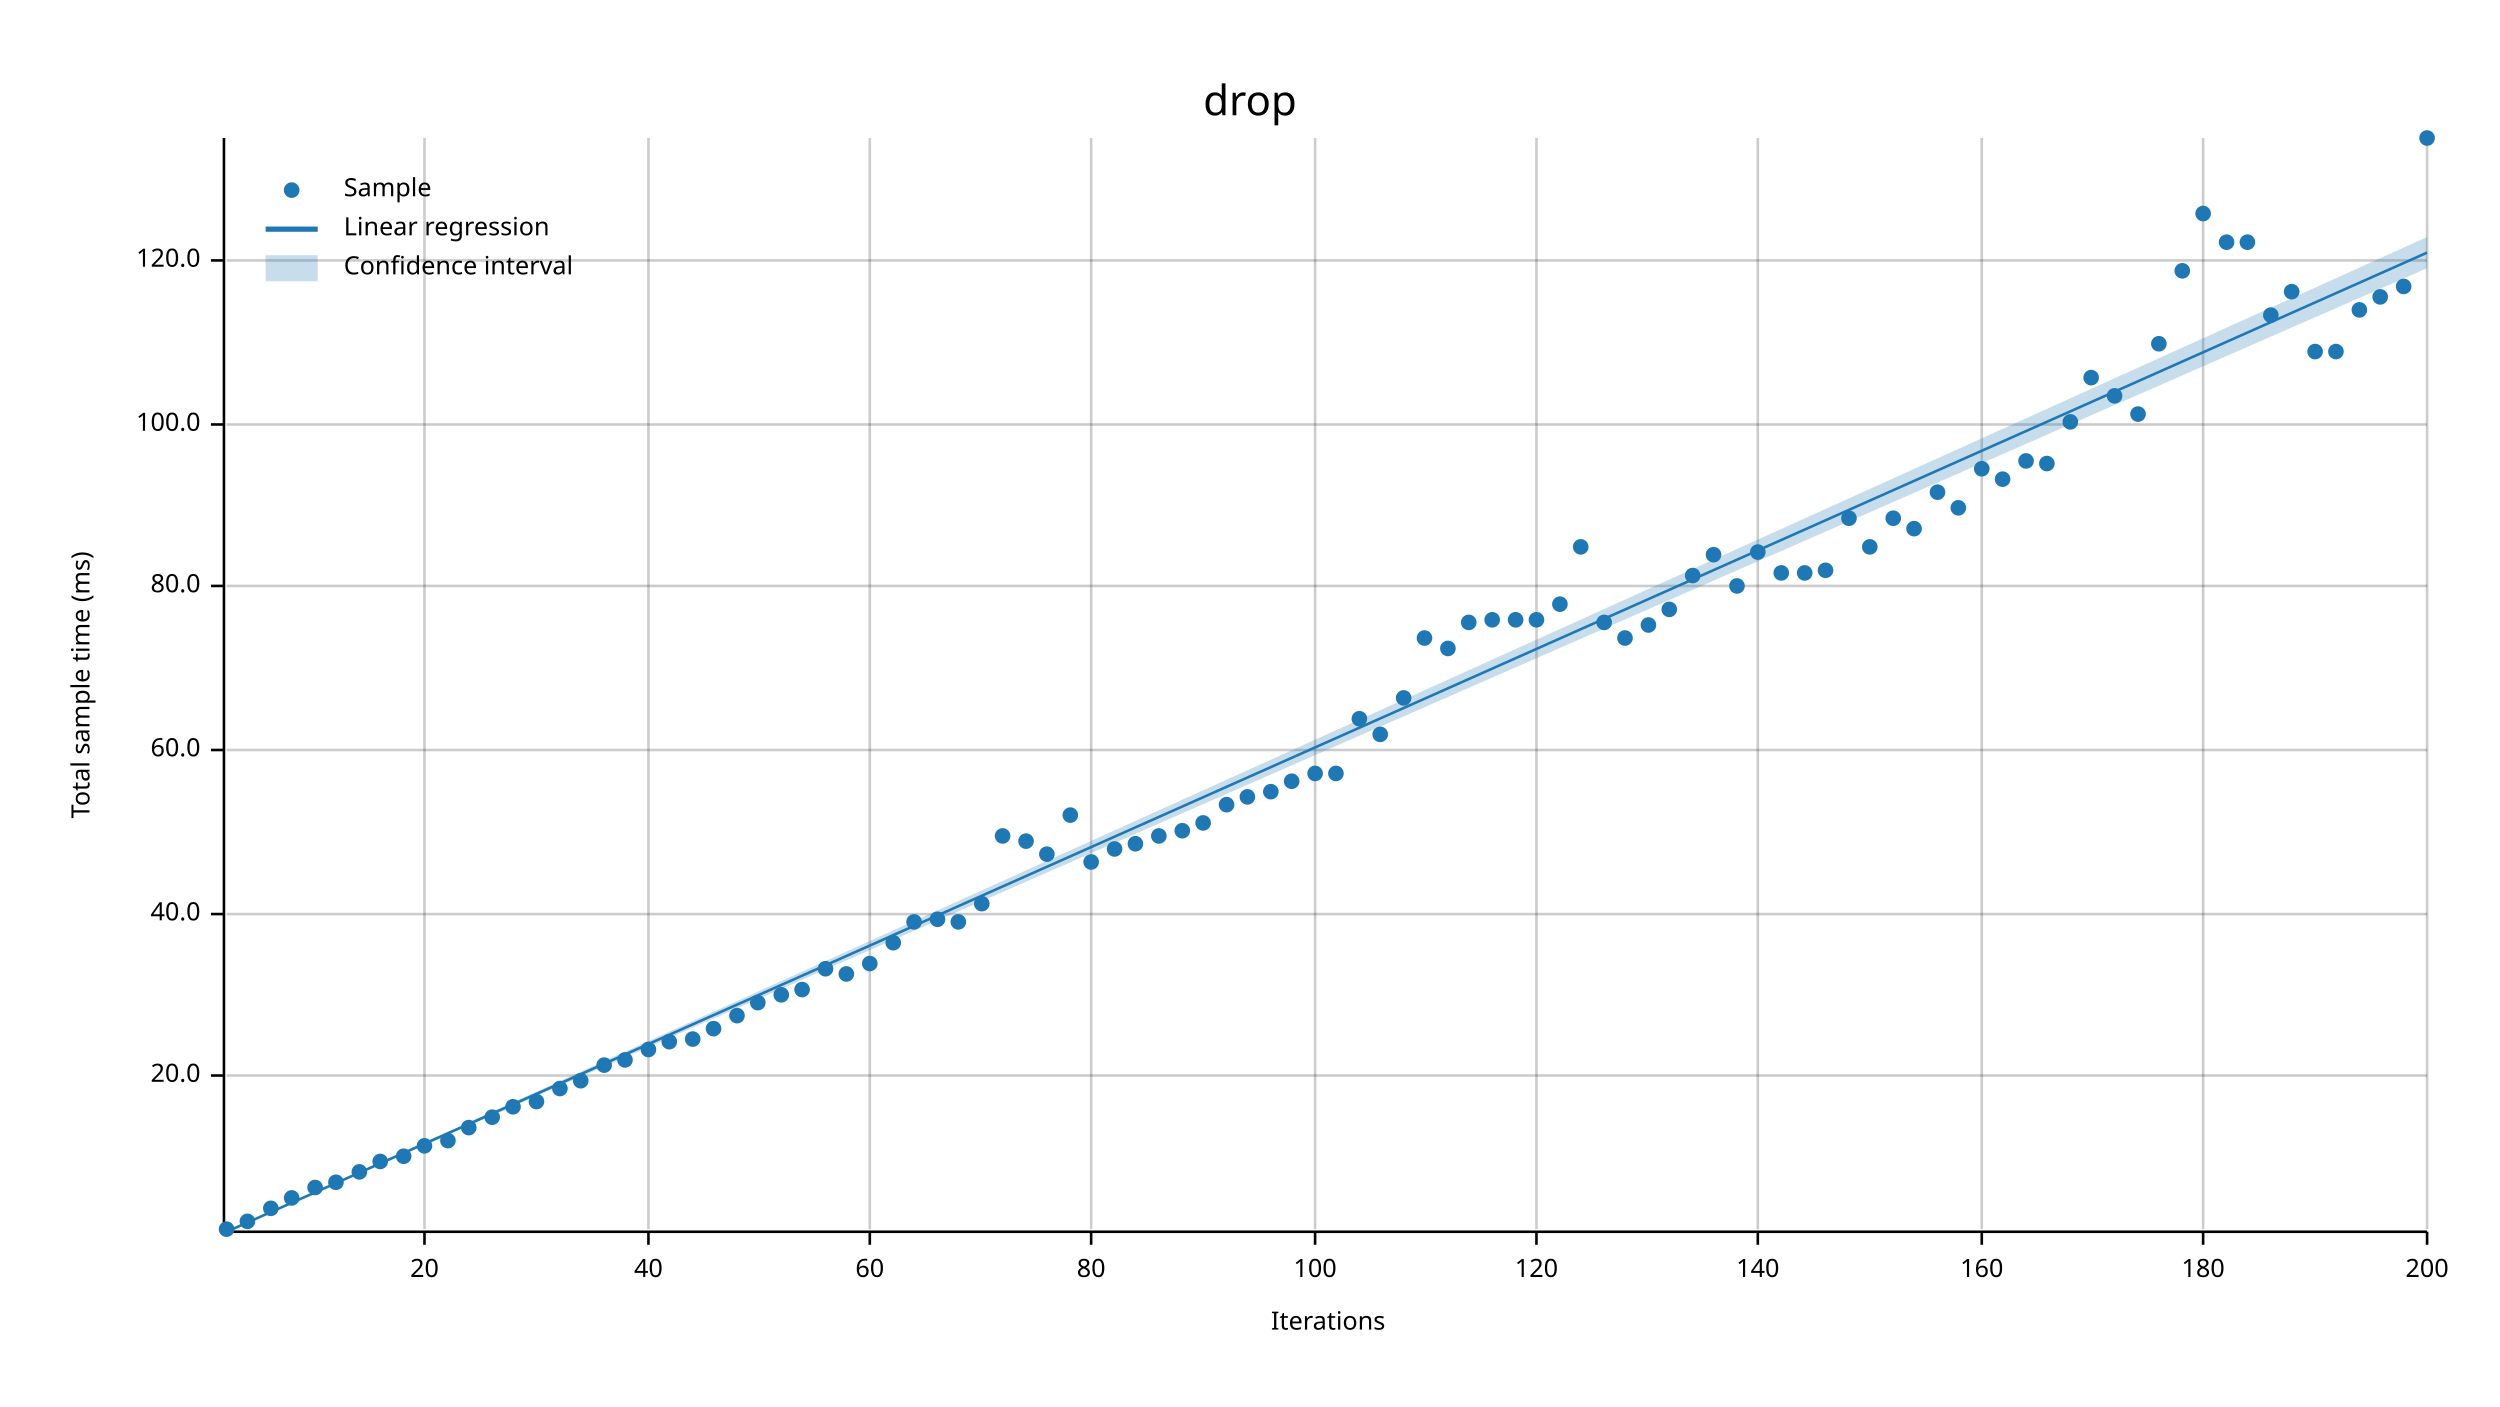
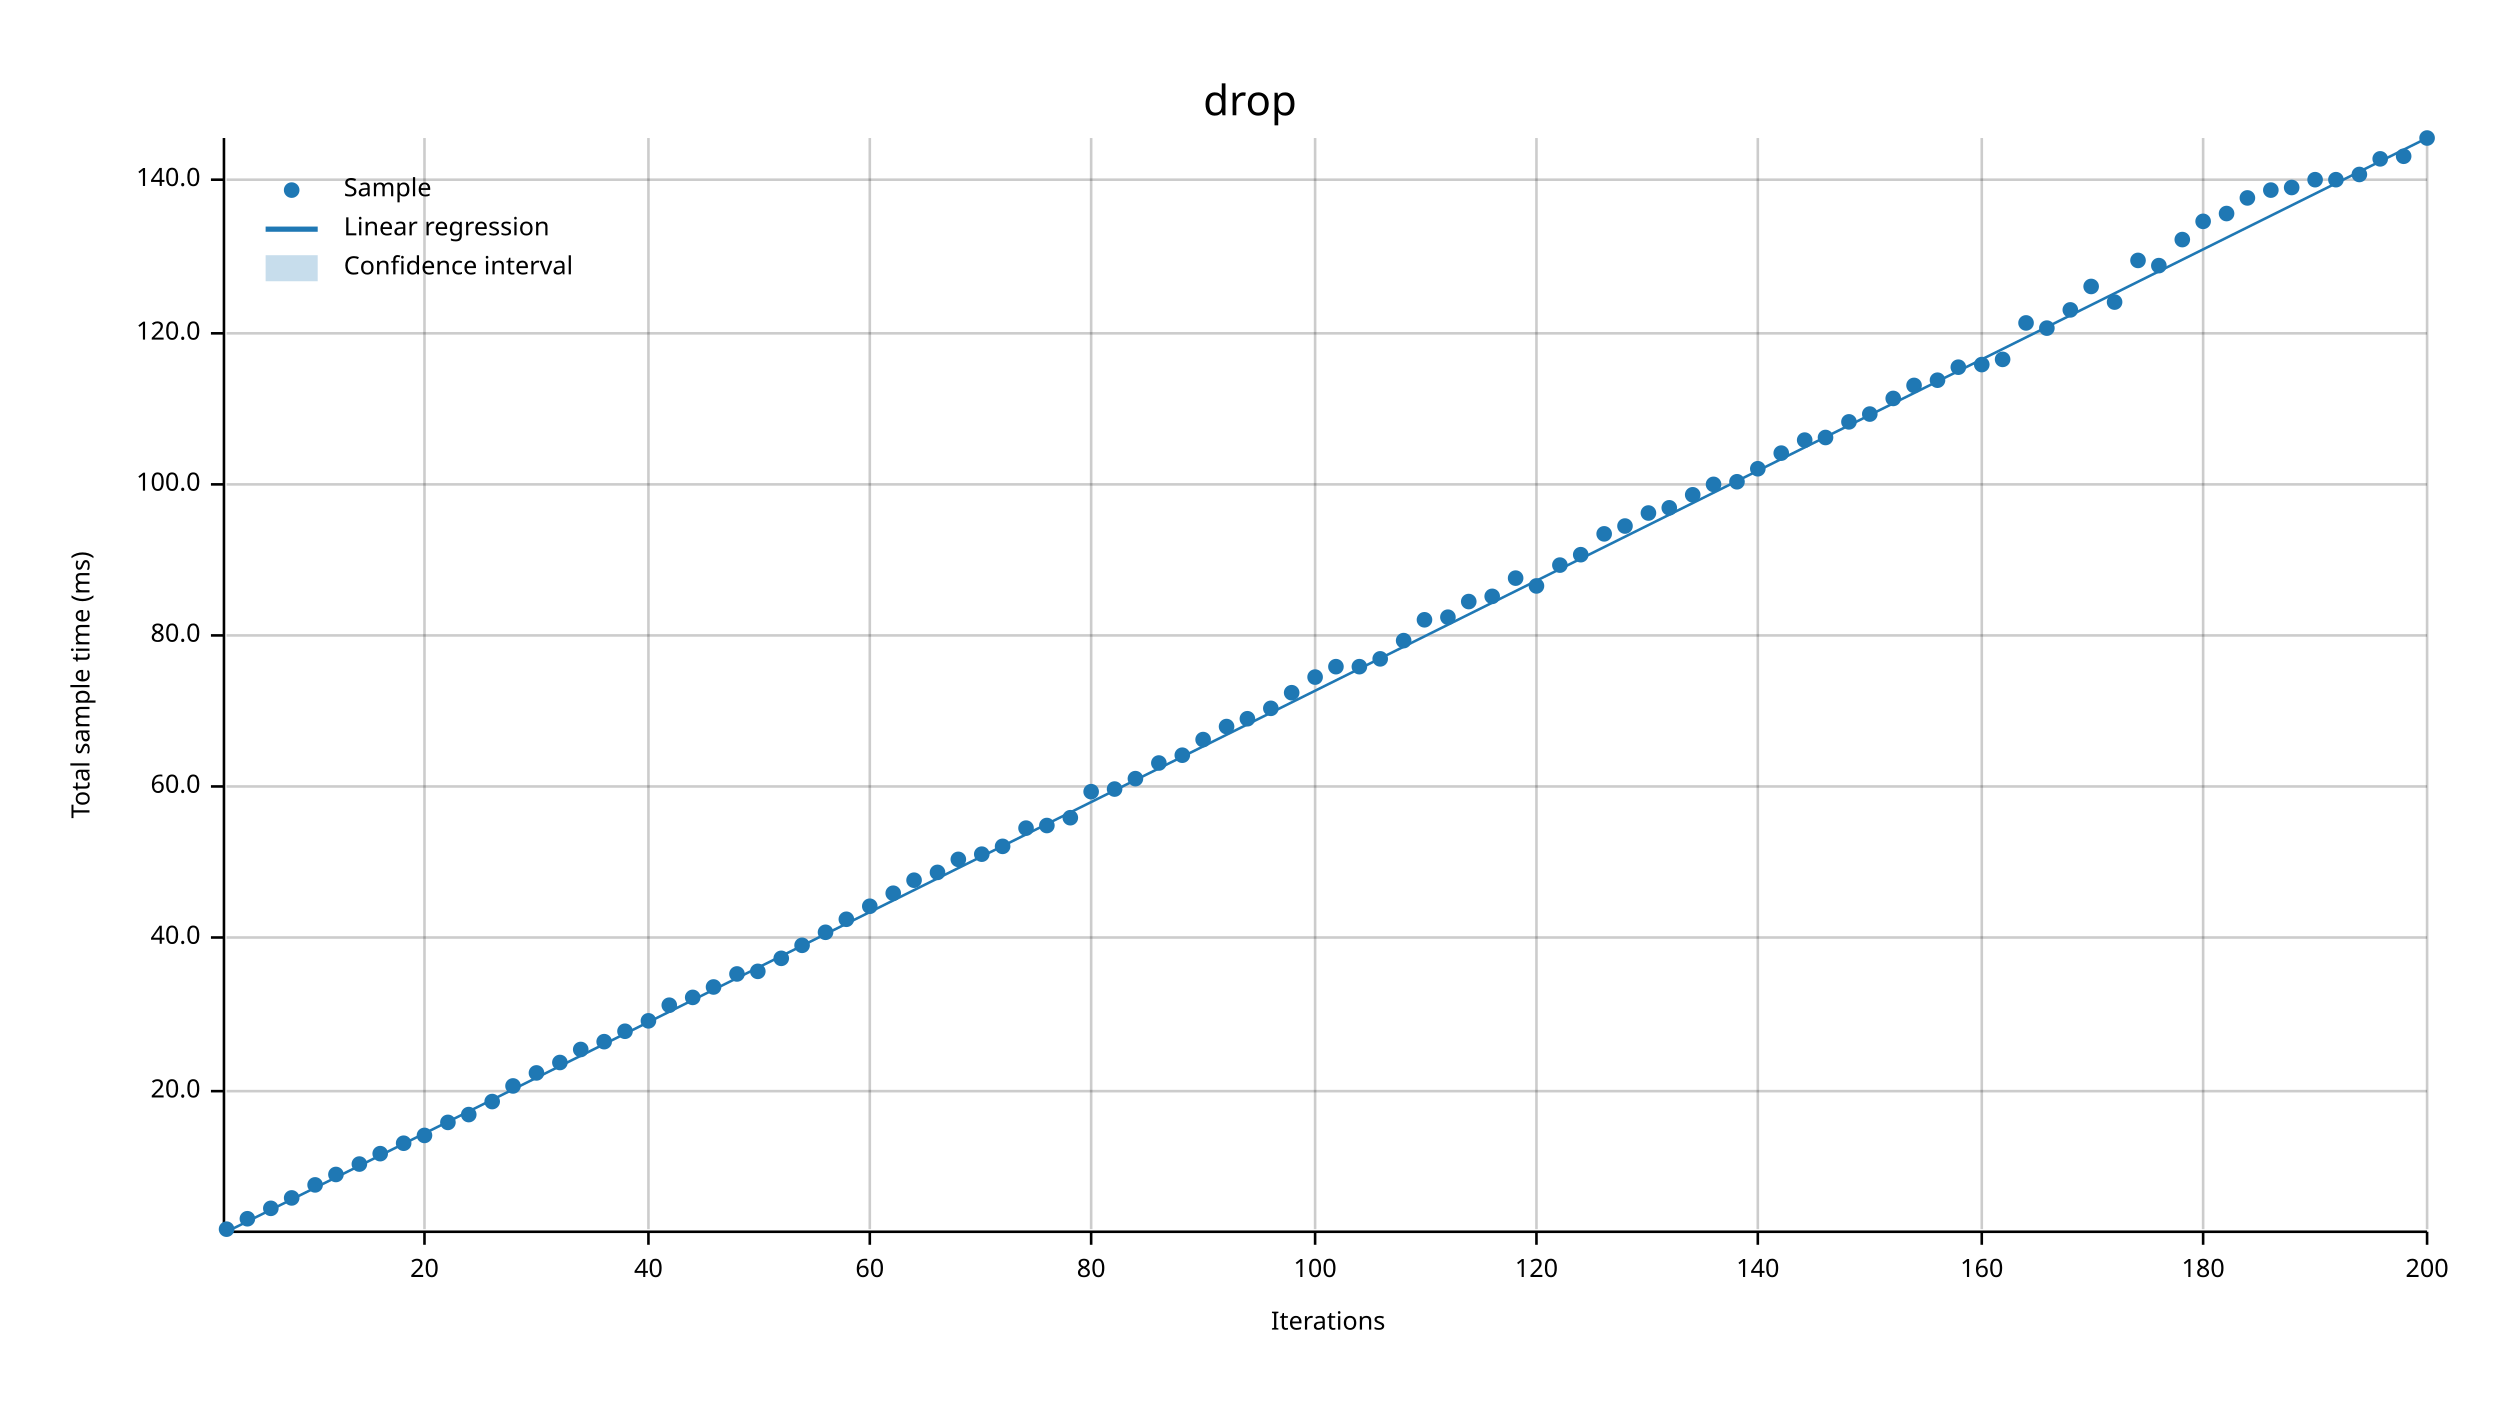
<svg xmlns="http://www.w3.org/2000/svg" width="960" height="540" viewBox="0 0 960 540">
  <text x="480" y="32" dy="0.76em" text-anchor="middle" font-family="sans-serif" font-size="16.129" opacity="1" fill="#000000">
drop
</text>
  <text x="27" y="263" dy="0.76em" text-anchor="middle" font-family="sans-serif" font-size="9.677" opacity="1" fill="#000000" transform="rotate(270, 27, 263)">
Total sample time (ms)
</text>
  <text x="510" y="513" dy="-0.5ex" text-anchor="middle" font-family="sans-serif" font-size="9.677" opacity="1" fill="#000000">
Iterations
</text>
  <line opacity="0.2" stroke="#000000" stroke-width="1" x1="163" y1="472" x2="163" y2="53" />
  <line opacity="0.2" stroke="#000000" stroke-width="1" x1="249" y1="472" x2="249" y2="53" />
  <line opacity="0.2" stroke="#000000" stroke-width="1" x1="334" y1="472" x2="334" y2="53" />
  <line opacity="0.2" stroke="#000000" stroke-width="1" x1="419" y1="472" x2="419" y2="53" />
  <line opacity="0.2" stroke="#000000" stroke-width="1" x1="505" y1="472" x2="505" y2="53" />
  <line opacity="0.2" stroke="#000000" stroke-width="1" x1="590" y1="472" x2="590" y2="53" />
  <line opacity="0.2" stroke="#000000" stroke-width="1" x1="675" y1="472" x2="675" y2="53" />
  <line opacity="0.2" stroke="#000000" stroke-width="1" x1="761" y1="472" x2="761" y2="53" />
  <line opacity="0.2" stroke="#000000" stroke-width="1" x1="846" y1="472" x2="846" y2="53" />
  <line opacity="0.2" stroke="#000000" stroke-width="1" x1="932" y1="472" x2="932" y2="53" />
-   <line opacity="0.2" stroke="#000000" stroke-width="1" x1="87" y1="413" x2="932" y2="413" />
-   <line opacity="0.2" stroke="#000000" stroke-width="1" x1="87" y1="351" x2="932" y2="351" />
-   <line opacity="0.2" stroke="#000000" stroke-width="1" x1="87" y1="288" x2="932" y2="288" />
-   <line opacity="0.2" stroke="#000000" stroke-width="1" x1="87" y1="225" x2="932" y2="225" />
-   <line opacity="0.2" stroke="#000000" stroke-width="1" x1="87" y1="163" x2="932" y2="163" />
-   <line opacity="0.2" stroke="#000000" stroke-width="1" x1="87" y1="100" x2="932" y2="100" />
+   <line opacity="0.2" stroke="#000000" stroke-width="1" x1="87" y1="419" x2="932" y2="419" />
+   <line opacity="0.2" stroke="#000000" stroke-width="1" x1="87" y1="360" x2="932" y2="360" />
+   <line opacity="0.2" stroke="#000000" stroke-width="1" x1="87" y1="302" x2="932" y2="302" />
+   <line opacity="0.2" stroke="#000000" stroke-width="1" x1="87" y1="244" x2="932" y2="244" />
+   <line opacity="0.2" stroke="#000000" stroke-width="1" x1="87" y1="186" x2="932" y2="186" />
+   <line opacity="0.2" stroke="#000000" stroke-width="1" x1="87" y1="128" x2="932" y2="128" />
+   <line opacity="0.2" stroke="#000000" stroke-width="1" x1="87" y1="69" x2="932" y2="69" />
  <polyline fill="none" opacity="1" stroke="#000000" stroke-width="1" points="86,53 86,472 " />
-   <text x="77" y="413" dy="0.5ex" text-anchor="end" font-family="sans-serif" font-size="9.677" opacity="1" fill="#000000">
+   <text x="77" y="419" dy="0.5ex" text-anchor="end" font-family="sans-serif" font-size="9.677" opacity="1" fill="#000000">
20.0
</text>
-   <polyline fill="none" opacity="1" stroke="#000000" stroke-width="1" points="81,413 86,413 " />
-   <text x="77" y="351" dy="0.5ex" text-anchor="end" font-family="sans-serif" font-size="9.677" opacity="1" fill="#000000">
+   <polyline fill="none" opacity="1" stroke="#000000" stroke-width="1" points="81,419 86,419 " />
+   <text x="77" y="360" dy="0.5ex" text-anchor="end" font-family="sans-serif" font-size="9.677" opacity="1" fill="#000000">
40.0
</text>
-   <polyline fill="none" opacity="1" stroke="#000000" stroke-width="1" points="81,351 86,351 " />
-   <text x="77" y="288" dy="0.5ex" text-anchor="end" font-family="sans-serif" font-size="9.677" opacity="1" fill="#000000">
+   <polyline fill="none" opacity="1" stroke="#000000" stroke-width="1" points="81,360 86,360 " />
+   <text x="77" y="302" dy="0.5ex" text-anchor="end" font-family="sans-serif" font-size="9.677" opacity="1" fill="#000000">
60.0
</text>
-   <polyline fill="none" opacity="1" stroke="#000000" stroke-width="1" points="81,288 86,288 " />
-   <text x="77" y="225" dy="0.5ex" text-anchor="end" font-family="sans-serif" font-size="9.677" opacity="1" fill="#000000">
+   <polyline fill="none" opacity="1" stroke="#000000" stroke-width="1" points="81,302 86,302 " />
+   <text x="77" y="244" dy="0.5ex" text-anchor="end" font-family="sans-serif" font-size="9.677" opacity="1" fill="#000000">
80.0
</text>
-   <polyline fill="none" opacity="1" stroke="#000000" stroke-width="1" points="81,225 86,225 " />
-   <text x="77" y="163" dy="0.5ex" text-anchor="end" font-family="sans-serif" font-size="9.677" opacity="1" fill="#000000">
+   <polyline fill="none" opacity="1" stroke="#000000" stroke-width="1" points="81,244 86,244 " />
+   <text x="77" y="186" dy="0.5ex" text-anchor="end" font-family="sans-serif" font-size="9.677" opacity="1" fill="#000000">
100.0
</text>
-   <polyline fill="none" opacity="1" stroke="#000000" stroke-width="1" points="81,163 86,163 " />
-   <text x="77" y="100" dy="0.5ex" text-anchor="end" font-family="sans-serif" font-size="9.677" opacity="1" fill="#000000">
+   <polyline fill="none" opacity="1" stroke="#000000" stroke-width="1" points="81,186 86,186 " />
+   <text x="77" y="128" dy="0.5ex" text-anchor="end" font-family="sans-serif" font-size="9.677" opacity="1" fill="#000000">
120.0
</text>
-   <polyline fill="none" opacity="1" stroke="#000000" stroke-width="1" points="81,100 86,100 " />
+   <polyline fill="none" opacity="1" stroke="#000000" stroke-width="1" points="81,128 86,128 " />
+   <text x="77" y="69" dy="0.5ex" text-anchor="end" font-family="sans-serif" font-size="9.677" opacity="1" fill="#000000">
+ 140.0
+ </text>
+   <polyline fill="none" opacity="1" stroke="#000000" stroke-width="1" points="81,69 86,69 " />
  <polyline fill="none" opacity="1" stroke="#000000" stroke-width="1" points="87,473 932,473 " />
  <text x="163" y="483" dy="0.76em" text-anchor="middle" font-family="sans-serif" font-size="9.677" opacity="1" fill="#000000">
20
</text>
  <polyline fill="none" opacity="1" stroke="#000000" stroke-width="1" points="163,473 163,478 " />
  <text x="249" y="483" dy="0.76em" text-anchor="middle" font-family="sans-serif" font-size="9.677" opacity="1" fill="#000000">
40
</text>
  <polyline fill="none" opacity="1" stroke="#000000" stroke-width="1" points="249,473 249,478 " />
  <text x="334" y="483" dy="0.76em" text-anchor="middle" font-family="sans-serif" font-size="9.677" opacity="1" fill="#000000">
60
</text>
  <polyline fill="none" opacity="1" stroke="#000000" stroke-width="1" points="334,473 334,478 " />
  <text x="419" y="483" dy="0.76em" text-anchor="middle" font-family="sans-serif" font-size="9.677" opacity="1" fill="#000000">
80
</text>
  <polyline fill="none" opacity="1" stroke="#000000" stroke-width="1" points="419,473 419,478 " />
  <text x="505" y="483" dy="0.76em" text-anchor="middle" font-family="sans-serif" font-size="9.677" opacity="1" fill="#000000">
100
</text>
  <polyline fill="none" opacity="1" stroke="#000000" stroke-width="1" points="505,473 505,478 " />
  <text x="590" y="483" dy="0.76em" text-anchor="middle" font-family="sans-serif" font-size="9.677" opacity="1" fill="#000000">
120
</text>
  <polyline fill="none" opacity="1" stroke="#000000" stroke-width="1" points="590,473 590,478 " />
  <text x="675" y="483" dy="0.76em" text-anchor="middle" font-family="sans-serif" font-size="9.677" opacity="1" fill="#000000">
140
</text>
  <polyline fill="none" opacity="1" stroke="#000000" stroke-width="1" points="675,473 675,478 " />
  <text x="761" y="483" dy="0.76em" text-anchor="middle" font-family="sans-serif" font-size="9.677" opacity="1" fill="#000000">
160
</text>
  <polyline fill="none" opacity="1" stroke="#000000" stroke-width="1" points="761,473 761,478 " />
  <text x="846" y="483" dy="0.76em" text-anchor="middle" font-family="sans-serif" font-size="9.677" opacity="1" fill="#000000">
180
</text>
  <polyline fill="none" opacity="1" stroke="#000000" stroke-width="1" points="846,473 846,478 " />
  <text x="932" y="483" dy="0.76em" text-anchor="middle" font-family="sans-serif" font-size="9.677" opacity="1" fill="#000000">
200
</text>
  <polyline fill="none" opacity="1" stroke="#000000" stroke-width="1" points="932,473 932,478 " />
  <circle cx="87" cy="472" r="3" opacity="1" fill="#1F78B4" stroke="none" stroke-width="1" />
-   <circle cx="95" cy="469" r="3" opacity="1" fill="#1F78B4" stroke="none" stroke-width="1" />
+   <circle cx="95" cy="468" r="3" opacity="1" fill="#1F78B4" stroke="none" stroke-width="1" />
  <circle cx="104" cy="464" r="3" opacity="1" fill="#1F78B4" stroke="none" stroke-width="1" />
  <circle cx="112" cy="460" r="3" opacity="1" fill="#1F78B4" stroke="none" stroke-width="1" />
-   <circle cx="121" cy="456" r="3" opacity="1" fill="#1F78B4" stroke="none" stroke-width="1" />
-   <circle cx="129" cy="454" r="3" opacity="1" fill="#1F78B4" stroke="none" stroke-width="1" />
-   <circle cx="138" cy="450" r="3" opacity="1" fill="#1F78B4" stroke="none" stroke-width="1" />
-   <circle cx="146" cy="446" r="3" opacity="1" fill="#1F78B4" stroke="none" stroke-width="1" />
-   <circle cx="155" cy="444" r="3" opacity="1" fill="#1F78B4" stroke="none" stroke-width="1" />
-   <circle cx="163" cy="440" r="3" opacity="1" fill="#1F78B4" stroke="none" stroke-width="1" />
-   <circle cx="172" cy="438" r="3" opacity="1" fill="#1F78B4" stroke="none" stroke-width="1" />
-   <circle cx="180" cy="433" r="3" opacity="1" fill="#1F78B4" stroke="none" stroke-width="1" />
-   <circle cx="189" cy="429" r="3" opacity="1" fill="#1F78B4" stroke="none" stroke-width="1" />
-   <circle cx="197" cy="425" r="3" opacity="1" fill="#1F78B4" stroke="none" stroke-width="1" />
-   <circle cx="206" cy="423" r="3" opacity="1" fill="#1F78B4" stroke="none" stroke-width="1" />
-   <circle cx="215" cy="418" r="3" opacity="1" fill="#1F78B4" stroke="none" stroke-width="1" />
-   <circle cx="223" cy="415" r="3" opacity="1" fill="#1F78B4" stroke="none" stroke-width="1" />
-   <circle cx="232" cy="409" r="3" opacity="1" fill="#1F78B4" stroke="none" stroke-width="1" />
-   <circle cx="240" cy="407" r="3" opacity="1" fill="#1F78B4" stroke="none" stroke-width="1" />
-   <circle cx="249" cy="403" r="3" opacity="1" fill="#1F78B4" stroke="none" stroke-width="1" />
-   <circle cx="257" cy="400" r="3" opacity="1" fill="#1F78B4" stroke="none" stroke-width="1" />
-   <circle cx="266" cy="399" r="3" opacity="1" fill="#1F78B4" stroke="none" stroke-width="1" />
-   <circle cx="274" cy="395" r="3" opacity="1" fill="#1F78B4" stroke="none" stroke-width="1" />
-   <circle cx="283" cy="390" r="3" opacity="1" fill="#1F78B4" stroke="none" stroke-width="1" />
-   <circle cx="291" cy="385" r="3" opacity="1" fill="#1F78B4" stroke="none" stroke-width="1" />
-   <circle cx="300" cy="382" r="3" opacity="1" fill="#1F78B4" stroke="none" stroke-width="1" />
-   <circle cx="308" cy="380" r="3" opacity="1" fill="#1F78B4" stroke="none" stroke-width="1" />
-   <circle cx="317" cy="372" r="3" opacity="1" fill="#1F78B4" stroke="none" stroke-width="1" />
-   <circle cx="325" cy="374" r="3" opacity="1" fill="#1F78B4" stroke="none" stroke-width="1" />
-   <circle cx="334" cy="370" r="3" opacity="1" fill="#1F78B4" stroke="none" stroke-width="1" />
-   <circle cx="343" cy="362" r="3" opacity="1" fill="#1F78B4" stroke="none" stroke-width="1" />
-   <circle cx="351" cy="354" r="3" opacity="1" fill="#1F78B4" stroke="none" stroke-width="1" />
-   <circle cx="360" cy="353" r="3" opacity="1" fill="#1F78B4" stroke="none" stroke-width="1" />
-   <circle cx="368" cy="354" r="3" opacity="1" fill="#1F78B4" stroke="none" stroke-width="1" />
-   <circle cx="377" cy="347" r="3" opacity="1" fill="#1F78B4" stroke="none" stroke-width="1" />
-   <circle cx="385" cy="321" r="3" opacity="1" fill="#1F78B4" stroke="none" stroke-width="1" />
-   <circle cx="394" cy="323" r="3" opacity="1" fill="#1F78B4" stroke="none" stroke-width="1" />
-   <circle cx="402" cy="328" r="3" opacity="1" fill="#1F78B4" stroke="none" stroke-width="1" />
-   <circle cx="411" cy="313" r="3" opacity="1" fill="#1F78B4" stroke="none" stroke-width="1" />
-   <circle cx="419" cy="331" r="3" opacity="1" fill="#1F78B4" stroke="none" stroke-width="1" />
-   <circle cx="428" cy="326" r="3" opacity="1" fill="#1F78B4" stroke="none" stroke-width="1" />
-   <circle cx="436" cy="324" r="3" opacity="1" fill="#1F78B4" stroke="none" stroke-width="1" />
-   <circle cx="445" cy="321" r="3" opacity="1" fill="#1F78B4" stroke="none" stroke-width="1" />
-   <circle cx="454" cy="319" r="3" opacity="1" fill="#1F78B4" stroke="none" stroke-width="1" />
-   <circle cx="462" cy="316" r="3" opacity="1" fill="#1F78B4" stroke="none" stroke-width="1" />
-   <circle cx="471" cy="309" r="3" opacity="1" fill="#1F78B4" stroke="none" stroke-width="1" />
-   <circle cx="479" cy="306" r="3" opacity="1" fill="#1F78B4" stroke="none" stroke-width="1" />
-   <circle cx="488" cy="304" r="3" opacity="1" fill="#1F78B4" stroke="none" stroke-width="1" />
-   <circle cx="496" cy="300" r="3" opacity="1" fill="#1F78B4" stroke="none" stroke-width="1" />
-   <circle cx="505" cy="297" r="3" opacity="1" fill="#1F78B4" stroke="none" stroke-width="1" />
-   <circle cx="513" cy="297" r="3" opacity="1" fill="#1F78B4" stroke="none" stroke-width="1" />
-   <circle cx="522" cy="276" r="3" opacity="1" fill="#1F78B4" stroke="none" stroke-width="1" />
-   <circle cx="530" cy="282" r="3" opacity="1" fill="#1F78B4" stroke="none" stroke-width="1" />
-   <circle cx="539" cy="268" r="3" opacity="1" fill="#1F78B4" stroke="none" stroke-width="1" />
-   <circle cx="547" cy="245" r="3" opacity="1" fill="#1F78B4" stroke="none" stroke-width="1" />
-   <circle cx="556" cy="249" r="3" opacity="1" fill="#1F78B4" stroke="none" stroke-width="1" />
-   <circle cx="564" cy="239" r="3" opacity="1" fill="#1F78B4" stroke="none" stroke-width="1" />
-   <circle cx="573" cy="238" r="3" opacity="1" fill="#1F78B4" stroke="none" stroke-width="1" />
-   <circle cx="582" cy="238" r="3" opacity="1" fill="#1F78B4" stroke="none" stroke-width="1" />
-   <circle cx="590" cy="238" r="3" opacity="1" fill="#1F78B4" stroke="none" stroke-width="1" />
-   <circle cx="599" cy="232" r="3" opacity="1" fill="#1F78B4" stroke="none" stroke-width="1" />
-   <circle cx="607" cy="210" r="3" opacity="1" fill="#1F78B4" stroke="none" stroke-width="1" />
-   <circle cx="616" cy="239" r="3" opacity="1" fill="#1F78B4" stroke="none" stroke-width="1" />
-   <circle cx="624" cy="245" r="3" opacity="1" fill="#1F78B4" stroke="none" stroke-width="1" />
-   <circle cx="633" cy="240" r="3" opacity="1" fill="#1F78B4" stroke="none" stroke-width="1" />
-   <circle cx="641" cy="234" r="3" opacity="1" fill="#1F78B4" stroke="none" stroke-width="1" />
-   <circle cx="650" cy="221" r="3" opacity="1" fill="#1F78B4" stroke="none" stroke-width="1" />
-   <circle cx="658" cy="213" r="3" opacity="1" fill="#1F78B4" stroke="none" stroke-width="1" />
-   <circle cx="667" cy="225" r="3" opacity="1" fill="#1F78B4" stroke="none" stroke-width="1" />
-   <circle cx="675" cy="212" r="3" opacity="1" fill="#1F78B4" stroke="none" stroke-width="1" />
-   <circle cx="684" cy="220" r="3" opacity="1" fill="#1F78B4" stroke="none" stroke-width="1" />
-   <circle cx="693" cy="220" r="3" opacity="1" fill="#1F78B4" stroke="none" stroke-width="1" />
-   <circle cx="701" cy="219" r="3" opacity="1" fill="#1F78B4" stroke="none" stroke-width="1" />
-   <circle cx="710" cy="199" r="3" opacity="1" fill="#1F78B4" stroke="none" stroke-width="1" />
-   <circle cx="718" cy="210" r="3" opacity="1" fill="#1F78B4" stroke="none" stroke-width="1" />
-   <circle cx="727" cy="199" r="3" opacity="1" fill="#1F78B4" stroke="none" stroke-width="1" />
-   <circle cx="735" cy="203" r="3" opacity="1" fill="#1F78B4" stroke="none" stroke-width="1" />
-   <circle cx="744" cy="189" r="3" opacity="1" fill="#1F78B4" stroke="none" stroke-width="1" />
-   <circle cx="752" cy="195" r="3" opacity="1" fill="#1F78B4" stroke="none" stroke-width="1" />
-   <circle cx="761" cy="180" r="3" opacity="1" fill="#1F78B4" stroke="none" stroke-width="1" />
-   <circle cx="769" cy="184" r="3" opacity="1" fill="#1F78B4" stroke="none" stroke-width="1" />
-   <circle cx="778" cy="177" r="3" opacity="1" fill="#1F78B4" stroke="none" stroke-width="1" />
-   <circle cx="786" cy="178" r="3" opacity="1" fill="#1F78B4" stroke="none" stroke-width="1" />
-   <circle cx="795" cy="162" r="3" opacity="1" fill="#1F78B4" stroke="none" stroke-width="1" />
-   <circle cx="803" cy="145" r="3" opacity="1" fill="#1F78B4" stroke="none" stroke-width="1" />
-   <circle cx="812" cy="152" r="3" opacity="1" fill="#1F78B4" stroke="none" stroke-width="1" />
-   <circle cx="821" cy="159" r="3" opacity="1" fill="#1F78B4" stroke="none" stroke-width="1" />
-   <circle cx="829" cy="132" r="3" opacity="1" fill="#1F78B4" stroke="none" stroke-width="1" />
-   <circle cx="838" cy="104" r="3" opacity="1" fill="#1F78B4" stroke="none" stroke-width="1" />
-   <circle cx="846" cy="82" r="3" opacity="1" fill="#1F78B4" stroke="none" stroke-width="1" />
-   <circle cx="855" cy="93" r="3" opacity="1" fill="#1F78B4" stroke="none" stroke-width="1" />
-   <circle cx="863" cy="93" r="3" opacity="1" fill="#1F78B4" stroke="none" stroke-width="1" />
-   <circle cx="872" cy="121" r="3" opacity="1" fill="#1F78B4" stroke="none" stroke-width="1" />
-   <circle cx="880" cy="112" r="3" opacity="1" fill="#1F78B4" stroke="none" stroke-width="1" />
-   <circle cx="889" cy="135" r="3" opacity="1" fill="#1F78B4" stroke="none" stroke-width="1" />
-   <circle cx="897" cy="135" r="3" opacity="1" fill="#1F78B4" stroke="none" stroke-width="1" />
-   <circle cx="906" cy="119" r="3" opacity="1" fill="#1F78B4" stroke="none" stroke-width="1" />
-   <circle cx="914" cy="114" r="3" opacity="1" fill="#1F78B4" stroke="none" stroke-width="1" />
-   <circle cx="923" cy="110" r="3" opacity="1" fill="#1F78B4" stroke="none" stroke-width="1" />
+   <circle cx="121" cy="455" r="3" opacity="1" fill="#1F78B4" stroke="none" stroke-width="1" />
+   <circle cx="129" cy="451" r="3" opacity="1" fill="#1F78B4" stroke="none" stroke-width="1" />
+   <circle cx="138" cy="447" r="3" opacity="1" fill="#1F78B4" stroke="none" stroke-width="1" />
+   <circle cx="146" cy="443" r="3" opacity="1" fill="#1F78B4" stroke="none" stroke-width="1" />
+   <circle cx="155" cy="439" r="3" opacity="1" fill="#1F78B4" stroke="none" stroke-width="1" />
+   <circle cx="163" cy="436" r="3" opacity="1" fill="#1F78B4" stroke="none" stroke-width="1" />
+   <circle cx="172" cy="431" r="3" opacity="1" fill="#1F78B4" stroke="none" stroke-width="1" />
+   <circle cx="180" cy="428" r="3" opacity="1" fill="#1F78B4" stroke="none" stroke-width="1" />
+   <circle cx="189" cy="423" r="3" opacity="1" fill="#1F78B4" stroke="none" stroke-width="1" />
+   <circle cx="197" cy="417" r="3" opacity="1" fill="#1F78B4" stroke="none" stroke-width="1" />
+   <circle cx="206" cy="412" r="3" opacity="1" fill="#1F78B4" stroke="none" stroke-width="1" />
+   <circle cx="215" cy="408" r="3" opacity="1" fill="#1F78B4" stroke="none" stroke-width="1" />
+   <circle cx="223" cy="403" r="3" opacity="1" fill="#1F78B4" stroke="none" stroke-width="1" />
+   <circle cx="232" cy="400" r="3" opacity="1" fill="#1F78B4" stroke="none" stroke-width="1" />
+   <circle cx="240" cy="396" r="3" opacity="1" fill="#1F78B4" stroke="none" stroke-width="1" />
+   <circle cx="249" cy="392" r="3" opacity="1" fill="#1F78B4" stroke="none" stroke-width="1" />
+   <circle cx="257" cy="386" r="3" opacity="1" fill="#1F78B4" stroke="none" stroke-width="1" />
+   <circle cx="266" cy="383" r="3" opacity="1" fill="#1F78B4" stroke="none" stroke-width="1" />
+   <circle cx="274" cy="379" r="3" opacity="1" fill="#1F78B4" stroke="none" stroke-width="1" />
+   <circle cx="283" cy="374" r="3" opacity="1" fill="#1F78B4" stroke="none" stroke-width="1" />
+   <circle cx="291" cy="373" r="3" opacity="1" fill="#1F78B4" stroke="none" stroke-width="1" />
+   <circle cx="300" cy="368" r="3" opacity="1" fill="#1F78B4" stroke="none" stroke-width="1" />
+   <circle cx="308" cy="363" r="3" opacity="1" fill="#1F78B4" stroke="none" stroke-width="1" />
+   <circle cx="317" cy="358" r="3" opacity="1" fill="#1F78B4" stroke="none" stroke-width="1" />
+   <circle cx="325" cy="353" r="3" opacity="1" fill="#1F78B4" stroke="none" stroke-width="1" />
+   <circle cx="334" cy="348" r="3" opacity="1" fill="#1F78B4" stroke="none" stroke-width="1" />
+   <circle cx="343" cy="343" r="3" opacity="1" fill="#1F78B4" stroke="none" stroke-width="1" />
+   <circle cx="351" cy="338" r="3" opacity="1" fill="#1F78B4" stroke="none" stroke-width="1" />
+   <circle cx="360" cy="335" r="3" opacity="1" fill="#1F78B4" stroke="none" stroke-width="1" />
+   <circle cx="368" cy="330" r="3" opacity="1" fill="#1F78B4" stroke="none" stroke-width="1" />
+   <circle cx="377" cy="328" r="3" opacity="1" fill="#1F78B4" stroke="none" stroke-width="1" />
+   <circle cx="385" cy="325" r="3" opacity="1" fill="#1F78B4" stroke="none" stroke-width="1" />
+   <circle cx="394" cy="318" r="3" opacity="1" fill="#1F78B4" stroke="none" stroke-width="1" />
+   <circle cx="402" cy="317" r="3" opacity="1" fill="#1F78B4" stroke="none" stroke-width="1" />
+   <circle cx="411" cy="314" r="3" opacity="1" fill="#1F78B4" stroke="none" stroke-width="1" />
+   <circle cx="419" cy="304" r="3" opacity="1" fill="#1F78B4" stroke="none" stroke-width="1" />
+   <circle cx="428" cy="303" r="3" opacity="1" fill="#1F78B4" stroke="none" stroke-width="1" />
+   <circle cx="436" cy="299" r="3" opacity="1" fill="#1F78B4" stroke="none" stroke-width="1" />
+   <circle cx="445" cy="293" r="3" opacity="1" fill="#1F78B4" stroke="none" stroke-width="1" />
+   <circle cx="454" cy="290" r="3" opacity="1" fill="#1F78B4" stroke="none" stroke-width="1" />
+   <circle cx="462" cy="284" r="3" opacity="1" fill="#1F78B4" stroke="none" stroke-width="1" />
+   <circle cx="471" cy="279" r="3" opacity="1" fill="#1F78B4" stroke="none" stroke-width="1" />
+   <circle cx="479" cy="276" r="3" opacity="1" fill="#1F78B4" stroke="none" stroke-width="1" />
+   <circle cx="488" cy="272" r="3" opacity="1" fill="#1F78B4" stroke="none" stroke-width="1" />
+   <circle cx="496" cy="266" r="3" opacity="1" fill="#1F78B4" stroke="none" stroke-width="1" />
+   <circle cx="505" cy="260" r="3" opacity="1" fill="#1F78B4" stroke="none" stroke-width="1" />
+   <circle cx="513" cy="256" r="3" opacity="1" fill="#1F78B4" stroke="none" stroke-width="1" />
+   <circle cx="522" cy="256" r="3" opacity="1" fill="#1F78B4" stroke="none" stroke-width="1" />
+   <circle cx="530" cy="253" r="3" opacity="1" fill="#1F78B4" stroke="none" stroke-width="1" />
+   <circle cx="539" cy="246" r="3" opacity="1" fill="#1F78B4" stroke="none" stroke-width="1" />
+   <circle cx="547" cy="238" r="3" opacity="1" fill="#1F78B4" stroke="none" stroke-width="1" />
+   <circle cx="556" cy="237" r="3" opacity="1" fill="#1F78B4" stroke="none" stroke-width="1" />
+   <circle cx="564" cy="231" r="3" opacity="1" fill="#1F78B4" stroke="none" stroke-width="1" />
+   <circle cx="573" cy="229" r="3" opacity="1" fill="#1F78B4" stroke="none" stroke-width="1" />
+   <circle cx="582" cy="222" r="3" opacity="1" fill="#1F78B4" stroke="none" stroke-width="1" />
+   <circle cx="590" cy="225" r="3" opacity="1" fill="#1F78B4" stroke="none" stroke-width="1" />
+   <circle cx="599" cy="217" r="3" opacity="1" fill="#1F78B4" stroke="none" stroke-width="1" />
+   <circle cx="607" cy="213" r="3" opacity="1" fill="#1F78B4" stroke="none" stroke-width="1" />
+   <circle cx="616" cy="205" r="3" opacity="1" fill="#1F78B4" stroke="none" stroke-width="1" />
+   <circle cx="624" cy="202" r="3" opacity="1" fill="#1F78B4" stroke="none" stroke-width="1" />
+   <circle cx="633" cy="197" r="3" opacity="1" fill="#1F78B4" stroke="none" stroke-width="1" />
+   <circle cx="641" cy="195" r="3" opacity="1" fill="#1F78B4" stroke="none" stroke-width="1" />
+   <circle cx="650" cy="190" r="3" opacity="1" fill="#1F78B4" stroke="none" stroke-width="1" />
+   <circle cx="658" cy="186" r="3" opacity="1" fill="#1F78B4" stroke="none" stroke-width="1" />
+   <circle cx="667" cy="185" r="3" opacity="1" fill="#1F78B4" stroke="none" stroke-width="1" />
+   <circle cx="675" cy="180" r="3" opacity="1" fill="#1F78B4" stroke="none" stroke-width="1" />
+   <circle cx="684" cy="174" r="3" opacity="1" fill="#1F78B4" stroke="none" stroke-width="1" />
+   <circle cx="693" cy="169" r="3" opacity="1" fill="#1F78B4" stroke="none" stroke-width="1" />
+   <circle cx="701" cy="168" r="3" opacity="1" fill="#1F78B4" stroke="none" stroke-width="1" />
+   <circle cx="710" cy="162" r="3" opacity="1" fill="#1F78B4" stroke="none" stroke-width="1" />
+   <circle cx="718" cy="159" r="3" opacity="1" fill="#1F78B4" stroke="none" stroke-width="1" />
+   <circle cx="727" cy="153" r="3" opacity="1" fill="#1F78B4" stroke="none" stroke-width="1" />
+   <circle cx="735" cy="148" r="3" opacity="1" fill="#1F78B4" stroke="none" stroke-width="1" />
+   <circle cx="744" cy="146" r="3" opacity="1" fill="#1F78B4" stroke="none" stroke-width="1" />
+   <circle cx="752" cy="141" r="3" opacity="1" fill="#1F78B4" stroke="none" stroke-width="1" />
+   <circle cx="761" cy="140" r="3" opacity="1" fill="#1F78B4" stroke="none" stroke-width="1" />
+   <circle cx="769" cy="138" r="3" opacity="1" fill="#1F78B4" stroke="none" stroke-width="1" />
+   <circle cx="778" cy="124" r="3" opacity="1" fill="#1F78B4" stroke="none" stroke-width="1" />
+   <circle cx="786" cy="126" r="3" opacity="1" fill="#1F78B4" stroke="none" stroke-width="1" />
+   <circle cx="795" cy="119" r="3" opacity="1" fill="#1F78B4" stroke="none" stroke-width="1" />
+   <circle cx="803" cy="110" r="3" opacity="1" fill="#1F78B4" stroke="none" stroke-width="1" />
+   <circle cx="812" cy="116" r="3" opacity="1" fill="#1F78B4" stroke="none" stroke-width="1" />
+   <circle cx="821" cy="100" r="3" opacity="1" fill="#1F78B4" stroke="none" stroke-width="1" />
+   <circle cx="829" cy="102" r="3" opacity="1" fill="#1F78B4" stroke="none" stroke-width="1" />
+   <circle cx="838" cy="92" r="3" opacity="1" fill="#1F78B4" stroke="none" stroke-width="1" />
+   <circle cx="846" cy="85" r="3" opacity="1" fill="#1F78B4" stroke="none" stroke-width="1" />
+   <circle cx="855" cy="82" r="3" opacity="1" fill="#1F78B4" stroke="none" stroke-width="1" />
+   <circle cx="863" cy="76" r="3" opacity="1" fill="#1F78B4" stroke="none" stroke-width="1" />
+   <circle cx="872" cy="73" r="3" opacity="1" fill="#1F78B4" stroke="none" stroke-width="1" />
+   <circle cx="880" cy="72" r="3" opacity="1" fill="#1F78B4" stroke="none" stroke-width="1" />
+   <circle cx="889" cy="69" r="3" opacity="1" fill="#1F78B4" stroke="none" stroke-width="1" />
+   <circle cx="897" cy="69" r="3" opacity="1" fill="#1F78B4" stroke="none" stroke-width="1" />
+   <circle cx="906" cy="67" r="3" opacity="1" fill="#1F78B4" stroke="none" stroke-width="1" />
+   <circle cx="914" cy="61" r="3" opacity="1" fill="#1F78B4" stroke="none" stroke-width="1" />
+   <circle cx="923" cy="60" r="3" opacity="1" fill="#1F78B4" stroke="none" stroke-width="1" />
  <circle cx="932" cy="53" r="3" opacity="1" fill="#1F78B4" stroke="none" stroke-width="1" />
-   <polyline fill="none" opacity="1" stroke="#1F78B4" stroke-width="1" points="87,473 932,97 " />
-   <polygon opacity="0.25" fill="#1F78B4" points="87,473 932,103 932,91 " />
+   <polyline fill="none" opacity="1" stroke="#1F78B4" stroke-width="1" points="87,473 932,53 " />
+   <polygon opacity="0.25" fill="#1F78B4" points="87,473 932,53 932,53 " />
  <text x="132" y="68" dy="0.76em" text-anchor="start" font-family="sans-serif" font-size="9.677" opacity="1" fill="#000000">
Sample
</text>
  <text x="132" y="83" dy="0.76em" text-anchor="start" font-family="sans-serif" font-size="9.677" opacity="1" fill="#000000">
Linear regression
</text>
  <text x="132" y="98" dy="0.76em" text-anchor="start" font-family="sans-serif" font-size="9.677" opacity="1" fill="#000000">
Confidence interval
</text>
  <circle cx="112" cy="73" r="3" opacity="1" fill="#1F78B4" stroke="none" stroke-width="1" />
  <polyline fill="none" opacity="1" stroke="#1F78B4" stroke-width="2" points="102,88 122,88 " />
  <rect x="102" y="98" width="20" height="10" opacity="0.25" fill="#1F78B4" stroke="none" />
</svg>
